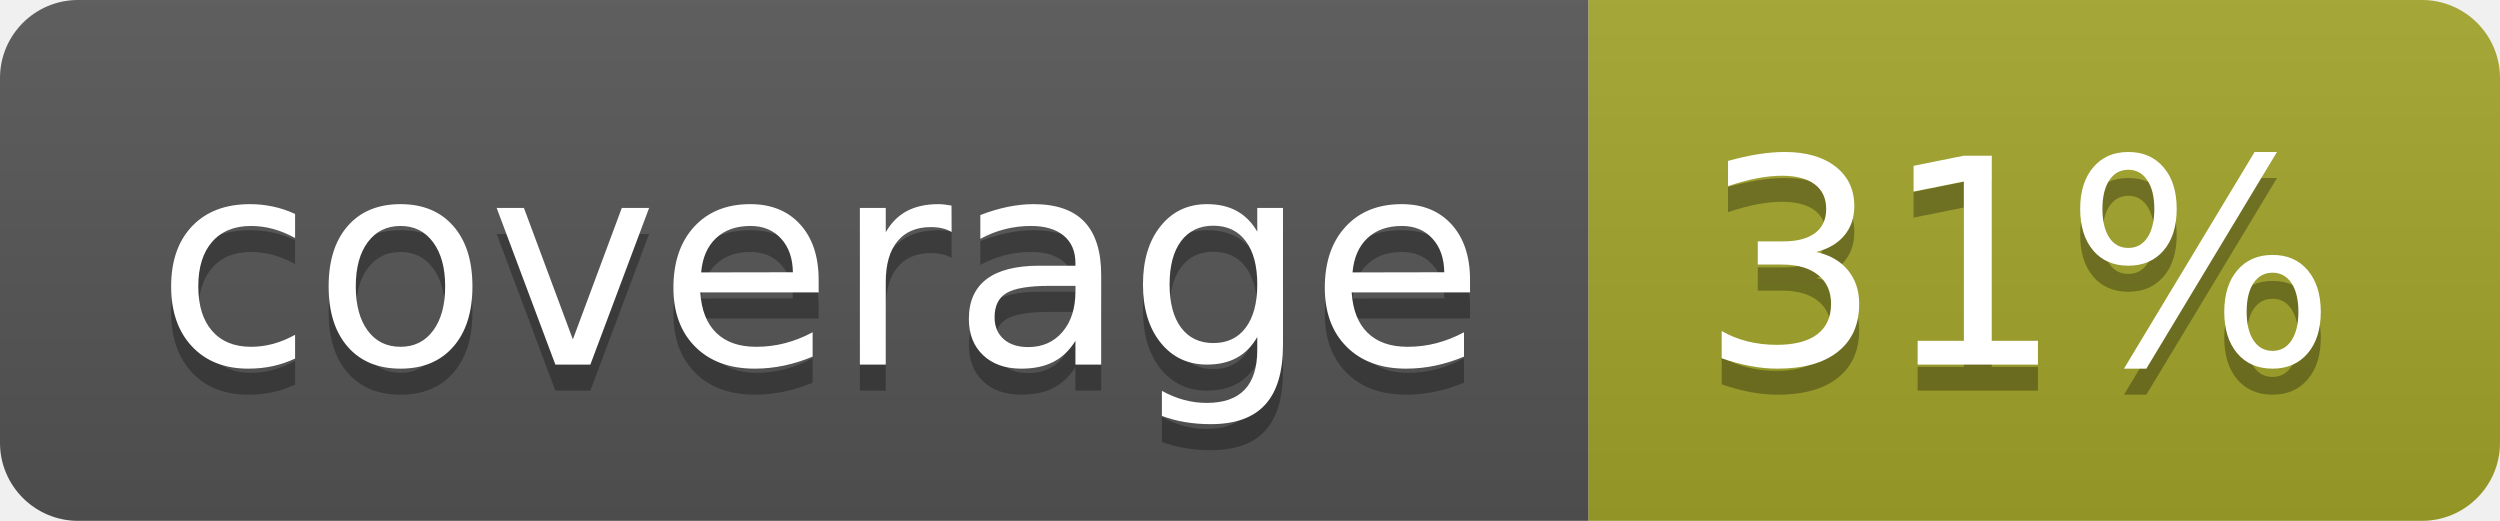
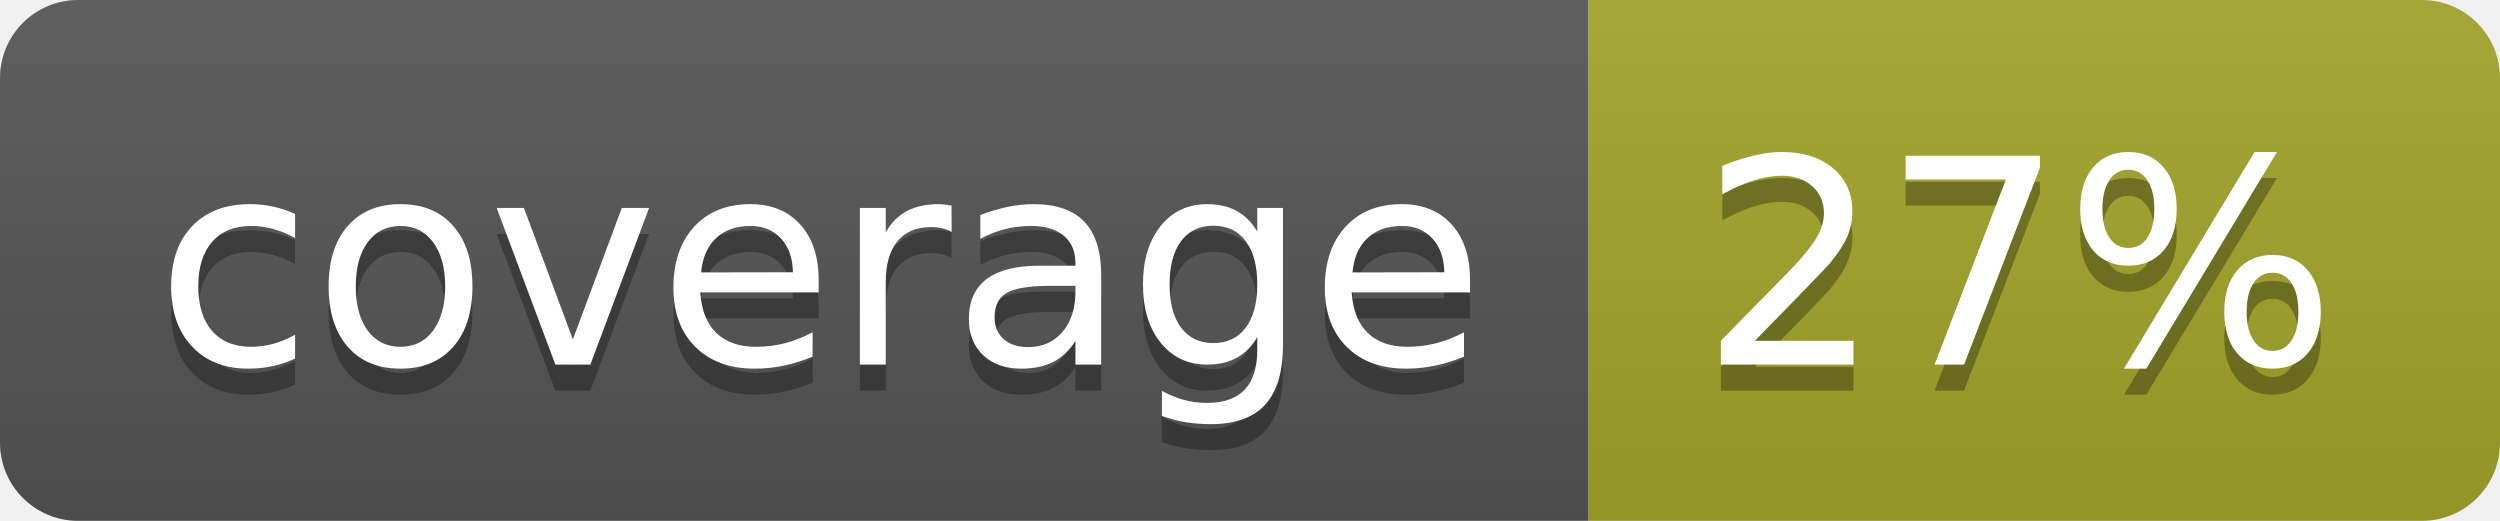
<svg xmlns="http://www.w3.org/2000/svg" width="96" height="20">
  <linearGradient id="b" x2="0" y2="100%">
    <stop offset="0" stop-color="#bbb" stop-opacity=".1" />
    <stop offset="1" stop-opacity=".1" />
  </linearGradient>
  <clipPath id="a">
    <rect width="96" height="20" rx="3" fill="#fff" />
  </clipPath>
  <g clip-path="url(#a)">
    <path fill="#555" d="M0 0h61v20H0z" />
    <path fill="#A3A52A" d="M61 0h35v20H61z" />
    <path fill="url(#b)" d="M0 0h96v20H0z" />
  </g>
  <g fill="#fff" text-anchor="middle" font-family="DejaVu Sans,Verdana,Geneva,sans-serif" font-size="110">
    <text x="315" y="150" fill="#010101" fill-opacity=".3" transform="scale(.1)" textLength="510">coverage</text>
    <text x="315" y="140" transform="scale(.1)" textLength="510">coverage</text>
-     <text x="775" y="150" fill="#010101" fill-opacity=".3" transform="scale(.1)" textLength="250">31%</text>
-     <text x="775" y="140" transform="scale(.1)" textLength="250">31%</text>
+     <text x="775" y="150" fill="#010101" fill-opacity=".3" transform="scale(.1)" textLength="250">27%</text>
+     <text x="775" y="140" transform="scale(.1)" textLength="250">27%</text>
  </g>
</svg>
